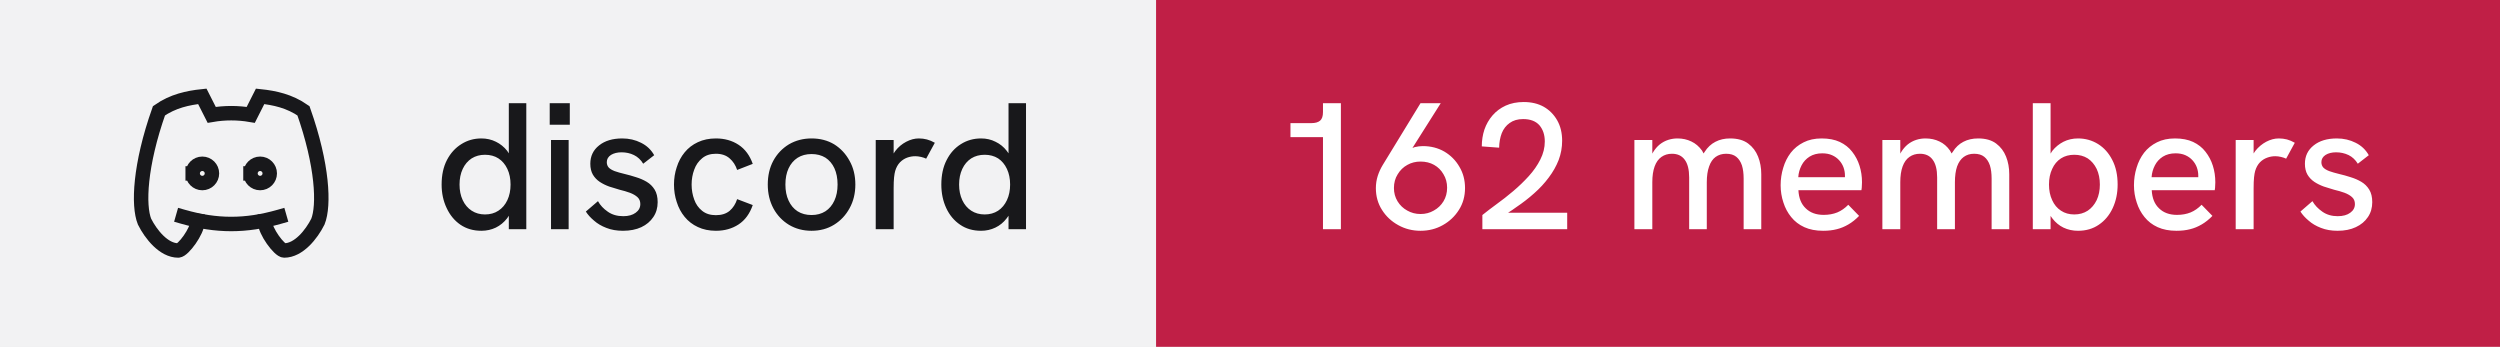
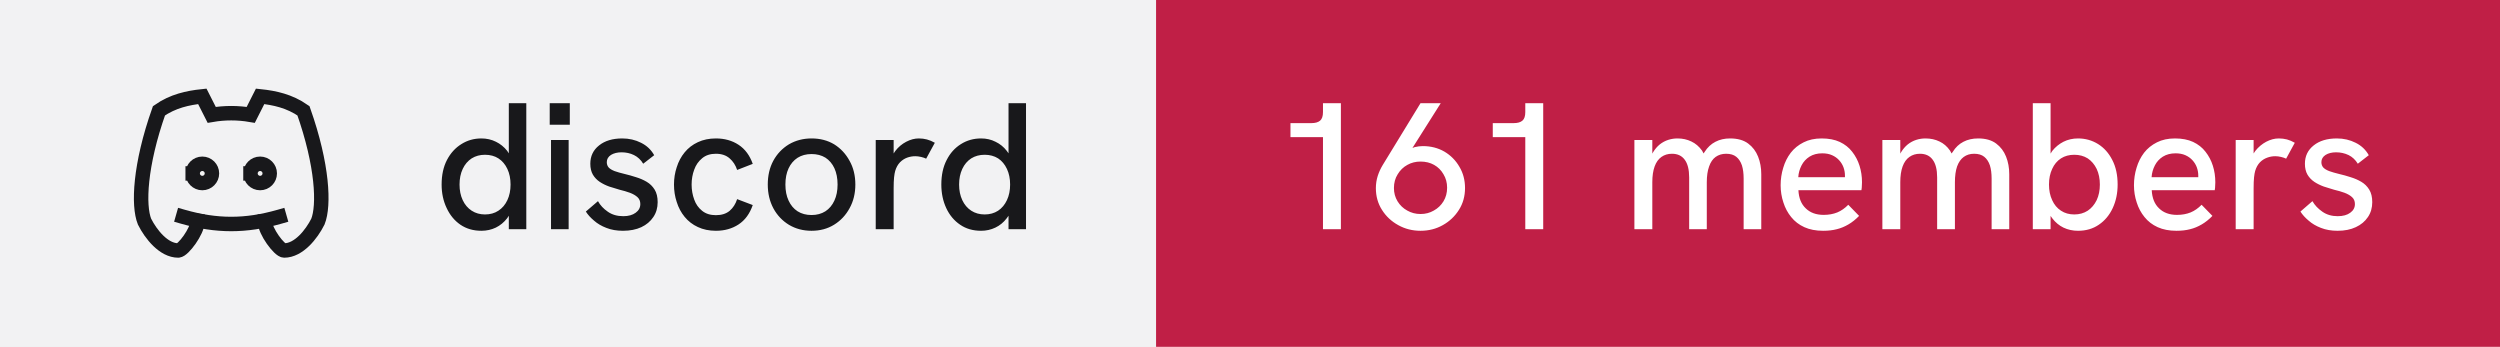
- <svg xmlns="http://www.w3.org/2000/svg" width="173" height="24" viewBox="0 0 173 24" role="img" aria-label="discord: 162 members">
+ <svg xmlns="http://www.w3.org/2000/svg" width="173" height="24" viewBox="0 0 173 24" role="img" aria-label="discord: 161 members">
  <rect width="80" height="24" fill="#f2f2f3" />
  <rect x="80" width="93" height="24" fill="#c01f46" />
  <g transform="translate(8 4) scale(0.6666667)" fill="none" stroke="#18181b" stroke-width="1.5" stroke-linecap="square" stroke-linejoin="miter">
    <path d="M8 12a1 1 0 1 0 2 0a1 1 0 0 0 -2 0" />
    <path d="M14 12a1 1 0 1 0 2 0a1 1 0 0 0 -2 0" />
    <path d="M15.5 17c0 1 1.5 3 2 3c1.5 0 2.833 -1.667 3.5 -3c.667 -1.667 .5 -5.833 -1.5 -11.5c-1.457 -1.015 -3 -1.34 -4.5 -1.5l-.972 1.923a11.913 11.913 0 0 0 -4.053 0l-.975 -1.923c-1.5 .16 -3.043 .485 -4.5 1.5c-2 5.667 -2.167 9.833 -1.5 11.5c.667 1.333 2 3 3.5 3c.5 0 2 -2 2 -3" />
    <path d="M7 16.5c3.5 1 6.5 1 10 0" />
  </g>
  <path fill="#18181b" d="M33.31 15.97L33.31 15.97Q32.48 15.97 31.86 15.55Q31.25 15.13 30.91 14.40Q30.56 13.67 30.56 12.77L30.56 12.77Q30.56 11.78 30.93 11.07Q31.30 10.36 31.93 9.97Q32.55 9.58 33.31 9.58L33.31 9.58Q33.86 9.58 34.32 9.81Q34.77 10.03 35.09 10.43L35.09 10.43Q35.15 10.52 35.21 10.61L35.21 10.61L35.21 7.14L36.42 7.14L36.42 15.86L35.21 15.86L35.21 14.93Q35.15 15.03 35.09 15.11L35.09 15.11Q34.76 15.53 34.31 15.75Q33.85 15.97 33.31 15.97ZM33.56 14.84L33.56 14.84Q34.10 14.84 34.49 14.58Q34.89 14.32 35.11 13.85Q35.33 13.38 35.33 12.77Q35.33 12.16 35.11 11.69Q34.89 11.22 34.49 10.96Q34.10 10.71 33.56 10.71L33.56 10.71Q33.04 10.71 32.64 10.96Q32.24 11.22 32.02 11.69Q31.80 12.16 31.80 12.77Q31.80 13.38 32.02 13.85Q32.24 14.32 32.64 14.58Q33.04 14.84 33.56 14.84ZM39.35 15.86L38.13 15.86L38.13 9.69L39.35 9.69L39.35 15.86ZM39.43 8.63L38.04 8.63L38.04 7.14L39.43 7.14L39.43 8.63ZM43.11 15.97L43.11 15.97Q42.46 15.97 41.96 15.77Q41.46 15.58 41.11 15.27Q40.75 14.97 40.54 14.64L40.54 14.64L41.38 13.92Q41.61 14.34 42.06 14.65Q42.50 14.96 43.13 14.96L43.13 14.96Q43.67 14.96 43.99 14.72Q44.31 14.49 44.31 14.12L44.31 14.12Q44.31 13.82 44.11 13.64Q43.91 13.46 43.59 13.34Q43.26 13.22 42.88 13.13L42.88 13.13Q42.52 13.03 42.16 12.91Q41.80 12.78 41.51 12.59Q41.21 12.39 41.03 12.09Q40.85 11.78 40.85 11.33L40.85 11.33Q40.85 10.54 41.46 10.06Q42.06 9.58 43.06 9.58L43.06 9.58Q43.77 9.58 44.36 9.88Q44.95 10.17 45.27 10.74L45.27 10.74L44.51 11.33Q44.26 10.92 43.87 10.73Q43.48 10.54 43.01 10.54L43.01 10.54Q42.58 10.54 42.28 10.72Q41.99 10.91 41.99 11.22L41.99 11.22Q41.99 11.44 42.12 11.59Q42.25 11.73 42.53 11.84Q42.81 11.94 43.23 12.04L43.23 12.04Q43.61 12.13 44.01 12.26Q44.41 12.38 44.75 12.58Q45.09 12.78 45.30 13.12Q45.51 13.46 45.51 13.99L45.51 13.99Q45.51 14.58 45.21 15.02Q44.91 15.47 44.38 15.72Q43.84 15.97 43.11 15.97ZM49.54 15.97L49.54 15.97Q48.84 15.97 48.29 15.71Q47.75 15.46 47.38 15.01Q47.01 14.56 46.83 13.98Q46.64 13.41 46.64 12.77L46.64 12.77Q46.64 12.14 46.83 11.57Q47.01 10.99 47.38 10.54Q47.75 10.09 48.29 9.84Q48.84 9.58 49.54 9.58L49.54 9.58Q50.44 9.58 51.11 10.02Q51.78 10.46 52.09 11.34L52.09 11.34L51.01 11.76Q50.85 11.27 50.49 10.96Q50.13 10.64 49.54 10.64L49.54 10.64Q48.96 10.64 48.59 10.95Q48.21 11.26 48.04 11.74Q47.86 12.22 47.86 12.77L47.86 12.77Q47.86 13.32 48.04 13.81Q48.21 14.29 48.59 14.59Q48.96 14.89 49.54 14.89L49.54 14.89Q50.13 14.89 50.49 14.59Q50.85 14.28 51.01 13.78L51.01 13.78L52.09 14.19Q51.78 15.09 51.11 15.53Q50.44 15.97 49.54 15.97ZM56.16 15.97L56.16 15.97Q55.29 15.97 54.60 15.56Q53.91 15.14 53.52 14.42Q53.13 13.69 53.13 12.77L53.13 12.77Q53.13 11.84 53.51 11.13Q53.90 10.41 54.59 9.99Q55.29 9.58 56.16 9.58L56.16 9.58Q57.05 9.58 57.73 9.99Q58.40 10.41 58.79 11.13Q59.19 11.84 59.19 12.77L59.19 12.77Q59.19 13.69 58.79 14.41Q58.40 15.13 57.72 15.55Q57.04 15.97 56.16 15.97ZM56.16 14.88L56.16 14.88Q56.71 14.88 57.12 14.62Q57.52 14.36 57.74 13.88Q57.96 13.41 57.96 12.77L57.96 12.77Q57.96 12.12 57.74 11.64Q57.52 11.17 57.12 10.91Q56.71 10.66 56.16 10.66L56.16 10.66Q55.60 10.66 55.19 10.92Q54.79 11.18 54.57 11.65Q54.35 12.12 54.35 12.77L54.35 12.77Q54.35 13.41 54.57 13.88Q54.79 14.36 55.19 14.62Q55.60 14.88 56.16 14.88ZM61.84 15.86L60.60 15.86L60.60 9.69L61.84 9.69L61.84 10.62Q61.89 10.53 61.96 10.44L61.96 10.44Q62.27 10.04 62.71 9.81Q63.15 9.58 63.58 9.58L63.58 9.58Q63.88 9.58 64.14 9.65Q64.41 9.72 64.69 9.88L64.69 9.88L64.09 10.98Q63.95 10.91 63.74 10.86Q63.52 10.81 63.34 10.81L63.34 10.81Q63.05 10.81 62.77 10.91Q62.50 11.01 62.28 11.23Q62.06 11.46 61.95 11.82L61.95 11.82Q61.90 11.99 61.87 12.27Q61.84 12.56 61.84 13.04L61.84 13.04L61.84 15.86ZM67.89 15.97L67.89 15.97Q67.05 15.97 66.44 15.55Q65.82 15.13 65.48 14.40Q65.14 13.67 65.14 12.77L65.14 12.77Q65.14 11.78 65.51 11.07Q65.87 10.36 66.50 9.97Q67.12 9.58 67.89 9.58L67.89 9.58Q68.44 9.58 68.89 9.81Q69.35 10.03 69.66 10.43L69.66 10.43Q69.72 10.52 69.79 10.61L69.79 10.61L69.79 7.14L71.00 7.14L71.00 15.86L69.79 15.86L69.79 14.93Q69.72 15.03 69.66 15.11L69.66 15.11Q69.34 15.53 68.88 15.75Q68.42 15.97 67.89 15.97ZM68.14 14.84L68.14 14.84Q68.67 14.84 69.07 14.58Q69.46 14.32 69.68 13.85Q69.90 13.38 69.90 12.77Q69.90 12.16 69.68 11.69Q69.46 11.22 69.07 10.96Q68.67 10.71 68.14 10.71L68.14 10.71Q67.61 10.71 67.21 10.96Q66.81 11.22 66.59 11.69Q66.37 12.16 66.37 12.77Q66.37 13.38 66.59 13.85Q66.81 14.32 67.21 14.58Q67.61 14.84 68.14 14.84Z" />
-   <path fill="#ffffff" d="M92.79 15.86L91.55 15.86L91.55 9.49L89.30 9.49L89.30 8.52L90.75 8.52Q91.15 8.52 91.35 8.35Q91.55 8.18 91.55 7.76L91.55 7.76L91.55 7.14L92.79 7.14L92.79 15.86ZM98.30 7.14L99.70 7.14L97.74 10.24Q97.83 10.21 97.90 10.18L97.90 10.18Q98.19 10.11 98.46 10.11L98.46 10.11Q99.29 10.11 99.95 10.49Q100.61 10.88 100.99 11.54Q101.38 12.19 101.38 13.01L101.38 13.01Q101.38 13.86 100.96 14.52Q100.54 15.19 99.84 15.58Q99.15 15.97 98.30 15.97L98.30 15.97Q97.46 15.97 96.76 15.58Q96.05 15.19 95.63 14.52Q95.21 13.86 95.21 13.02L95.21 13.02Q95.21 12.58 95.34 12.17Q95.47 11.77 95.69 11.41L95.69 11.41L98.30 7.14ZM98.30 11.18L98.30 11.18Q97.80 11.18 97.39 11.41Q96.97 11.64 96.72 12.06Q96.46 12.47 96.46 13.01L96.46 13.01Q96.46 13.52 96.71 13.93Q96.96 14.34 97.38 14.57Q97.80 14.81 98.30 14.81L98.30 14.81Q98.81 14.81 99.22 14.57Q99.64 14.34 99.89 13.93Q100.14 13.52 100.14 12.99Q100.14 12.47 99.89 12.06Q99.65 11.64 99.24 11.41Q98.83 11.18 98.30 11.18ZM108.45 15.86L102.58 15.86L102.58 14.88Q103 14.54 103.56 14.13Q104.13 13.72 104.71 13.23Q105.29 12.74 105.79 12.19Q106.29 11.64 106.59 11.04Q106.90 10.43 106.90 9.79L106.90 9.79Q106.90 9.11 106.53 8.67Q106.15 8.24 105.40 8.24L105.40 8.24Q104.84 8.24 104.47 8.51Q104.10 8.77 103.92 9.22Q103.75 9.67 103.74 10.22L103.74 10.22L102.54 10.13Q102.54 9.52 102.72 8.97Q102.91 8.42 103.28 7.99Q103.65 7.56 104.19 7.31Q104.74 7.06 105.44 7.06L105.44 7.06Q106.24 7.06 106.83 7.39Q107.42 7.73 107.76 8.33Q108.10 8.93 108.10 9.74L108.10 9.74Q108.10 10.43 107.86 11.07Q107.61 11.71 107.17 12.29Q106.74 12.87 106.16 13.38Q105.59 13.89 104.92 14.34L104.92 14.34Q104.65 14.54 104.36 14.72L104.36 14.72L108.45 14.72L108.45 15.86ZM114.34 15.86L113.10 15.86L113.10 9.69L114.34 9.69L114.34 10.63Q114.36 10.58 114.39 10.54L114.39 10.54Q114.59 10.21 114.86 9.99Q115.13 9.78 115.44 9.68Q115.75 9.58 116.08 9.58L116.08 9.58Q116.61 9.58 117.04 9.79Q117.47 9.99 117.78 10.42L117.78 10.42Q117.83 10.52 117.89 10.62L117.89 10.62Q117.92 10.56 117.96 10.51L117.96 10.51Q118.26 10.04 118.71 9.81Q119.15 9.58 119.72 9.58L119.72 9.58Q120.50 9.58 120.97 9.93Q121.44 10.28 121.66 10.84Q121.88 11.39 121.88 12.06L121.88 12.06L121.88 15.86L120.66 15.86L120.66 12.36Q120.66 11.82 120.54 11.44Q120.41 11.06 120.15 10.85Q119.89 10.64 119.45 10.64L119.45 10.64Q119.03 10.64 118.72 10.86Q118.42 11.08 118.27 11.52Q118.11 11.96 118.11 12.61L118.11 12.61L118.11 15.86L116.89 15.86L116.89 12.28Q116.89 11.46 116.58 11.05Q116.28 10.64 115.70 10.64L115.70 10.64Q115.28 10.64 114.97 10.86Q114.66 11.08 114.50 11.52Q114.34 11.96 114.34 12.61L114.34 12.61L114.34 15.86ZM126.16 15.97L126.16 15.97Q125.41 15.97 124.86 15.72Q124.31 15.47 123.95 15.02Q123.59 14.58 123.41 14.01Q123.22 13.44 123.22 12.82Q123.22 12.19 123.40 11.61Q123.57 11.03 123.92 10.57Q124.27 10.12 124.81 9.85Q125.34 9.58 126.06 9.58Q126.79 9.58 127.31 9.82Q127.84 10.07 128.17 10.50Q128.51 10.93 128.68 11.47Q128.85 12.01 128.85 12.61L128.85 12.61Q128.85 12.67 128.84 12.84Q128.84 13.01 128.81 13.16L128.81 13.16L124.45 13.16Q124.49 13.98 124.96 14.42Q125.42 14.87 126.20 14.87L126.20 14.87Q126.72 14.87 127.14 14.70Q127.55 14.53 127.90 14.17L127.90 14.17L128.65 14.94Q128.29 15.31 127.91 15.53Q127.52 15.76 127.11 15.86Q126.69 15.97 126.16 15.97ZM124.44 12.26L127.67 12.26Q127.67 12.19 127.67 12.14L127.67 12.14Q127.67 11.86 127.57 11.58Q127.47 11.31 127.27 11.09Q127.07 10.87 126.78 10.74Q126.49 10.61 126.10 10.61L126.10 10.61Q125.59 10.61 125.22 10.84Q124.86 11.07 124.67 11.44Q124.47 11.82 124.44 12.26L124.44 12.26ZM131.50 15.86L130.26 15.86L130.26 9.69L131.50 9.69L131.50 10.63Q131.53 10.58 131.55 10.54L131.55 10.54Q131.75 10.21 132.02 9.99Q132.29 9.78 132.60 9.68Q132.91 9.58 133.24 9.58L133.24 9.58Q133.78 9.58 134.21 9.79Q134.64 9.99 134.94 10.42L134.94 10.42Q134.99 10.52 135.05 10.62L135.05 10.62Q135.09 10.56 135.13 10.51L135.13 10.51Q135.42 10.04 135.87 9.81Q136.31 9.58 136.89 9.58L136.89 9.58Q137.66 9.58 138.13 9.93Q138.60 10.28 138.82 10.84Q139.04 11.39 139.04 12.06L139.04 12.06L139.04 15.86L137.82 15.86L137.82 12.36Q137.82 11.82 137.70 11.44Q137.57 11.06 137.31 10.85Q137.05 10.64 136.61 10.64L136.61 10.64Q136.19 10.64 135.89 10.86Q135.59 11.08 135.43 11.52Q135.28 11.96 135.28 12.61L135.28 12.61L135.28 15.86L134.05 15.86L134.05 12.28Q134.05 11.46 133.74 11.05Q133.44 10.64 132.86 10.64L132.86 10.64Q132.44 10.64 132.13 10.86Q131.82 11.08 131.66 11.52Q131.50 11.96 131.50 12.61L131.50 12.61L131.50 15.86ZM143.80 15.97L143.80 15.97Q143.25 15.97 142.79 15.75Q142.34 15.53 142.02 15.11L142.02 15.11Q141.96 15.03 141.90 14.94L141.90 14.94L141.90 15.86L140.67 15.86L140.67 7.14L141.90 7.14L141.90 10.63Q141.96 10.53 142.02 10.44L142.02 10.44Q142.34 10.04 142.79 9.81Q143.25 9.58 143.80 9.58L143.80 9.58Q144.56 9.58 145.19 9.97Q145.81 10.36 146.17 11.07Q146.54 11.78 146.54 12.77L146.54 12.77Q146.54 13.67 146.20 14.40Q145.86 15.13 145.24 15.55Q144.63 15.97 143.80 15.97ZM143.54 14.84L143.54 14.84Q144.07 14.84 144.47 14.58Q144.86 14.32 145.09 13.85Q145.31 13.38 145.31 12.77Q145.31 12.16 145.09 11.69Q144.86 11.22 144.47 10.96Q144.07 10.71 143.54 10.71L143.54 10.71Q143.01 10.71 142.62 10.96Q142.22 11.22 142.01 11.69Q141.79 12.16 141.79 12.77Q141.79 13.38 142.01 13.85Q142.22 14.32 142.62 14.58Q143.01 14.84 143.54 14.84ZM150.61 15.97L150.61 15.97Q149.86 15.97 149.31 15.72Q148.76 15.47 148.40 15.02Q148.04 14.58 147.86 14.01Q147.67 13.44 147.67 12.82Q147.67 12.19 147.85 11.61Q148.02 11.03 148.37 10.57Q148.72 10.12 149.26 9.85Q149.79 9.58 150.51 9.58Q151.24 9.58 151.76 9.82Q152.29 10.07 152.62 10.50Q152.96 10.93 153.13 11.47Q153.30 12.01 153.30 12.61L153.30 12.61Q153.30 12.67 153.29 12.84Q153.29 13.01 153.26 13.16L153.26 13.16L148.90 13.16Q148.94 13.98 149.41 14.42Q149.87 14.87 150.65 14.87L150.65 14.87Q151.17 14.87 151.59 14.70Q152.00 14.53 152.35 14.17L152.35 14.17L153.10 14.94Q152.74 15.31 152.36 15.53Q151.97 15.76 151.56 15.86Q151.14 15.97 150.61 15.97ZM148.89 12.26L152.12 12.26Q152.12 12.19 152.12 12.14L152.12 12.14Q152.12 11.86 152.02 11.58Q151.92 11.31 151.72 11.09Q151.52 10.87 151.23 10.74Q150.94 10.61 150.55 10.61L150.55 10.61Q150.04 10.61 149.67 10.84Q149.31 11.07 149.12 11.44Q148.92 11.82 148.89 12.26L148.89 12.26ZM155.95 15.86L154.71 15.86L154.71 9.69L155.95 9.69L155.95 10.62Q156.00 10.53 156.07 10.44L156.07 10.44Q156.39 10.04 156.82 9.81Q157.26 9.58 157.69 9.58L157.69 9.58Q157.99 9.58 158.26 9.65Q158.52 9.72 158.80 9.88L158.80 9.88L158.20 10.98Q158.06 10.91 157.85 10.86Q157.64 10.81 157.45 10.81L157.45 10.81Q157.16 10.81 156.89 10.91Q156.61 11.01 156.39 11.23Q156.17 11.46 156.06 11.82L156.06 11.82Q156.01 11.99 155.98 12.27Q155.95 12.56 155.95 13.04L155.95 13.04L155.95 15.86ZM161.76 15.97L161.76 15.97Q161.11 15.97 160.61 15.77Q160.11 15.58 159.76 15.27Q159.40 14.97 159.19 14.64L159.19 14.64L160.02 13.92Q160.26 14.34 160.71 14.65Q161.15 14.96 161.77 14.96L161.77 14.96Q162.32 14.96 162.64 14.72Q162.96 14.49 162.96 14.12L162.96 14.12Q162.96 13.82 162.76 13.64Q162.56 13.46 162.24 13.34Q161.91 13.22 161.52 13.13L161.52 13.13Q161.17 13.03 160.81 12.91Q160.45 12.78 160.16 12.59Q159.86 12.39 159.68 12.09Q159.50 11.78 159.50 11.33L159.50 11.33Q159.50 10.54 160.11 10.06Q160.71 9.58 161.71 9.58L161.71 9.58Q162.42 9.58 163.01 9.88Q163.60 10.17 163.92 10.74L163.92 10.74L163.16 11.33Q162.91 10.92 162.52 10.73Q162.12 10.54 161.66 10.54L161.66 10.54Q161.22 10.54 160.93 10.72Q160.64 10.91 160.64 11.22L160.64 11.22Q160.64 11.44 160.77 11.59Q160.90 11.73 161.18 11.84Q161.46 11.94 161.87 12.04L161.87 12.04Q162.26 12.13 162.66 12.26Q163.06 12.38 163.40 12.58Q163.74 12.78 163.95 13.12Q164.16 13.46 164.16 13.99L164.16 13.99Q164.16 14.58 163.86 15.02Q163.56 15.47 163.02 15.72Q162.49 15.97 161.76 15.97Z" />
+   <path fill="#ffffff" d="M92.79 15.86L91.55 15.86L91.55 9.49L89.30 9.49L89.30 8.52L90.75 8.52Q91.15 8.52 91.35 8.35Q91.55 8.18 91.55 7.76L91.55 7.76L91.55 7.14L92.79 7.14L92.79 15.86ZM98.30 7.14L99.70 7.14L97.74 10.24Q97.83 10.21 97.90 10.18L97.90 10.18Q98.19 10.11 98.46 10.11L98.46 10.11Q99.29 10.11 99.95 10.49Q100.61 10.88 100.99 11.54Q101.38 12.19 101.38 13.01L101.38 13.01Q101.38 13.86 100.96 14.52Q100.54 15.19 99.84 15.58Q99.15 15.97 98.30 15.97L98.30 15.97Q97.46 15.97 96.76 15.58Q96.05 15.19 95.63 14.52Q95.21 13.86 95.21 13.02L95.21 13.02Q95.21 12.58 95.34 12.17Q95.47 11.77 95.69 11.41L95.69 11.41L98.30 7.14ZM98.30 11.18L98.30 11.18Q97.80 11.18 97.39 11.41Q96.97 11.64 96.72 12.06Q96.46 12.47 96.46 13.01L96.46 13.01Q96.46 13.52 96.71 13.93Q96.96 14.34 97.38 14.57Q97.80 14.81 98.30 14.81L98.30 14.81Q98.81 14.81 99.22 14.57Q99.64 14.34 99.89 13.93Q100.14 13.52 100.14 12.99Q100.14 12.47 99.89 12.06Q99.65 11.64 99.24 11.41Q98.83 11.18 98.30 11.18ZM106.79 15.86L105.55 15.86L105.55 9.49L103.30 9.49L103.30 8.52L104.75 8.52Q105.15 8.52 105.35 8.35Q105.55 8.18 105.55 7.76L105.55 7.76L105.55 7.14L106.79 7.14L106.79 15.86ZM114.34 15.86L113.10 15.86L113.10 9.69L114.34 9.69L114.34 10.63Q114.36 10.58 114.39 10.54L114.39 10.54Q114.59 10.21 114.86 9.99Q115.13 9.78 115.44 9.68Q115.75 9.58 116.08 9.58L116.08 9.58Q116.61 9.58 117.04 9.79Q117.47 9.99 117.78 10.42L117.78 10.42Q117.83 10.52 117.89 10.62L117.89 10.62Q117.92 10.56 117.96 10.51L117.96 10.51Q118.26 10.04 118.71 9.81Q119.15 9.58 119.72 9.58L119.72 9.58Q120.50 9.58 120.97 9.93Q121.44 10.28 121.66 10.84Q121.88 11.39 121.88 12.06L121.88 12.06L121.88 15.86L120.66 15.86L120.66 12.36Q120.66 11.82 120.54 11.44Q120.41 11.06 120.15 10.85Q119.89 10.64 119.45 10.64L119.45 10.64Q119.03 10.64 118.72 10.86Q118.42 11.08 118.27 11.52Q118.11 11.96 118.11 12.61L118.11 12.61L118.11 15.86L116.89 15.86L116.89 12.28Q116.89 11.46 116.58 11.05Q116.28 10.64 115.70 10.64L115.70 10.64Q115.28 10.64 114.97 10.86Q114.66 11.08 114.50 11.52Q114.34 11.96 114.34 12.61L114.34 12.61L114.34 15.86ZM126.16 15.97L126.16 15.97Q125.41 15.97 124.86 15.72Q124.31 15.47 123.95 15.02Q123.59 14.58 123.41 14.01Q123.22 13.44 123.22 12.82Q123.22 12.19 123.40 11.61Q123.57 11.03 123.92 10.57Q124.27 10.12 124.81 9.85Q125.34 9.58 126.06 9.58Q126.79 9.58 127.31 9.82Q127.84 10.07 128.17 10.50Q128.51 10.93 128.68 11.47Q128.85 12.01 128.85 12.61L128.85 12.61Q128.85 12.67 128.84 12.84Q128.84 13.01 128.81 13.16L128.81 13.16L124.45 13.16Q124.49 13.98 124.96 14.42Q125.42 14.87 126.20 14.87L126.20 14.87Q126.72 14.87 127.14 14.70Q127.55 14.53 127.90 14.17L127.90 14.17L128.65 14.94Q128.29 15.31 127.91 15.53Q127.52 15.76 127.11 15.86Q126.69 15.97 126.16 15.97ZM124.44 12.26L127.67 12.26Q127.67 12.19 127.67 12.14L127.67 12.14Q127.67 11.86 127.57 11.58Q127.47 11.31 127.27 11.09Q127.07 10.87 126.78 10.74Q126.49 10.61 126.10 10.61L126.10 10.61Q125.59 10.61 125.22 10.84Q124.86 11.07 124.67 11.44Q124.47 11.82 124.44 12.26L124.44 12.26ZM131.50 15.86L130.26 15.86L130.26 9.69L131.50 9.69L131.50 10.63Q131.53 10.58 131.55 10.54L131.55 10.54Q131.75 10.21 132.02 9.99Q132.29 9.78 132.60 9.68Q132.91 9.58 133.24 9.58L133.24 9.58Q133.78 9.58 134.21 9.79Q134.64 9.99 134.94 10.42L134.94 10.42Q134.99 10.52 135.05 10.62L135.05 10.62Q135.09 10.56 135.13 10.51L135.13 10.51Q135.42 10.04 135.87 9.81Q136.31 9.58 136.89 9.58L136.89 9.58Q137.66 9.58 138.13 9.93Q138.60 10.28 138.82 10.84Q139.04 11.39 139.04 12.06L139.04 12.06L139.04 15.86L137.82 15.86L137.82 12.36Q137.82 11.82 137.70 11.44Q137.57 11.06 137.31 10.85Q137.05 10.64 136.61 10.64L136.61 10.64Q136.19 10.64 135.89 10.86Q135.59 11.08 135.43 11.52Q135.28 11.96 135.28 12.61L135.28 12.61L135.28 15.86L134.05 15.86L134.05 12.28Q134.05 11.46 133.74 11.05Q133.44 10.64 132.86 10.64L132.86 10.64Q132.44 10.64 132.13 10.86Q131.82 11.08 131.66 11.52Q131.50 11.96 131.50 12.61L131.50 12.61L131.50 15.86ZM143.80 15.97L143.80 15.97Q143.25 15.97 142.79 15.75Q142.34 15.53 142.02 15.11L142.02 15.11Q141.96 15.03 141.90 14.94L141.90 14.94L141.90 15.86L140.67 15.86L140.67 7.14L141.90 7.14L141.90 10.63Q141.96 10.53 142.02 10.44L142.02 10.44Q142.34 10.04 142.79 9.81Q143.25 9.58 143.80 9.58L143.80 9.58Q144.56 9.58 145.19 9.97Q145.81 10.36 146.17 11.07Q146.54 11.78 146.54 12.77L146.54 12.77Q146.54 13.67 146.20 14.40Q145.86 15.13 145.24 15.55Q144.63 15.97 143.80 15.97ZM143.54 14.84L143.54 14.84Q144.07 14.84 144.47 14.58Q144.86 14.32 145.09 13.85Q145.31 13.38 145.31 12.77Q145.31 12.16 145.09 11.69Q144.86 11.22 144.47 10.96Q144.07 10.71 143.54 10.71L143.54 10.71Q143.01 10.71 142.62 10.96Q142.22 11.22 142.01 11.69Q141.79 12.16 141.79 12.77Q141.79 13.38 142.01 13.85Q142.22 14.32 142.62 14.58Q143.01 14.84 143.54 14.84ZM150.61 15.97L150.61 15.97Q149.86 15.97 149.31 15.72Q148.76 15.47 148.40 15.02Q148.04 14.58 147.86 14.01Q147.67 13.44 147.67 12.82Q147.67 12.19 147.85 11.61Q148.02 11.03 148.37 10.57Q148.72 10.12 149.26 9.85Q149.79 9.58 150.51 9.58Q151.24 9.58 151.76 9.82Q152.29 10.07 152.62 10.50Q152.96 10.93 153.13 11.47Q153.30 12.01 153.30 12.61L153.30 12.61Q153.30 12.67 153.29 12.84Q153.29 13.01 153.26 13.16L153.26 13.16L148.90 13.16Q148.94 13.98 149.41 14.42Q149.87 14.87 150.65 14.87L150.65 14.87Q151.17 14.87 151.59 14.70Q152.00 14.53 152.35 14.17L152.35 14.17L153.10 14.94Q152.74 15.31 152.36 15.53Q151.97 15.76 151.56 15.86Q151.14 15.97 150.61 15.97ZM148.89 12.26L152.12 12.26Q152.12 12.19 152.12 12.14L152.12 12.14Q152.12 11.86 152.02 11.58Q151.92 11.31 151.72 11.09Q151.52 10.87 151.23 10.74Q150.94 10.61 150.55 10.61L150.55 10.61Q150.04 10.61 149.67 10.84Q149.31 11.07 149.12 11.44Q148.92 11.82 148.89 12.26L148.89 12.26ZM155.95 15.86L154.71 15.86L154.71 9.69L155.95 9.69L155.95 10.62Q156.00 10.53 156.07 10.44L156.07 10.44Q156.39 10.04 156.82 9.81Q157.26 9.58 157.69 9.58L157.69 9.58Q157.99 9.58 158.26 9.65Q158.52 9.72 158.80 9.88L158.80 9.88L158.20 10.98Q158.06 10.91 157.85 10.86Q157.64 10.81 157.45 10.81L157.45 10.81Q157.16 10.81 156.89 10.91Q156.61 11.01 156.39 11.23Q156.17 11.46 156.06 11.82L156.06 11.82Q156.01 11.99 155.98 12.27Q155.95 12.56 155.95 13.04L155.95 13.04L155.95 15.86ZM161.76 15.97L161.76 15.97Q161.11 15.97 160.61 15.77Q160.11 15.58 159.76 15.27Q159.40 14.97 159.19 14.64L159.19 14.64L160.02 13.92Q160.26 14.34 160.71 14.65Q161.15 14.96 161.77 14.96L161.77 14.96Q162.32 14.96 162.64 14.72Q162.96 14.49 162.96 14.12L162.96 14.12Q162.96 13.82 162.76 13.64Q162.56 13.46 162.24 13.34Q161.91 13.22 161.52 13.13L161.52 13.13Q161.17 13.03 160.81 12.91Q160.45 12.78 160.16 12.59Q159.86 12.39 159.68 12.09Q159.50 11.78 159.50 11.33L159.50 11.33Q159.50 10.54 160.11 10.06Q160.71 9.58 161.71 9.58L161.71 9.58Q162.42 9.58 163.01 9.88Q163.60 10.17 163.92 10.74L163.92 10.74L163.16 11.33Q162.91 10.92 162.52 10.73Q162.12 10.54 161.66 10.54L161.66 10.54Q161.22 10.54 160.93 10.72Q160.64 10.91 160.64 11.22L160.64 11.22Q160.64 11.44 160.77 11.59Q160.90 11.73 161.18 11.84Q161.46 11.94 161.87 12.04L161.87 12.04Q162.26 12.13 162.66 12.26Q163.06 12.38 163.40 12.58Q163.74 12.78 163.95 13.12Q164.16 13.46 164.16 13.99L164.16 13.99Q164.16 14.58 163.86 15.02Q163.56 15.47 163.02 15.72Q162.49 15.97 161.76 15.97Z" />
</svg>
